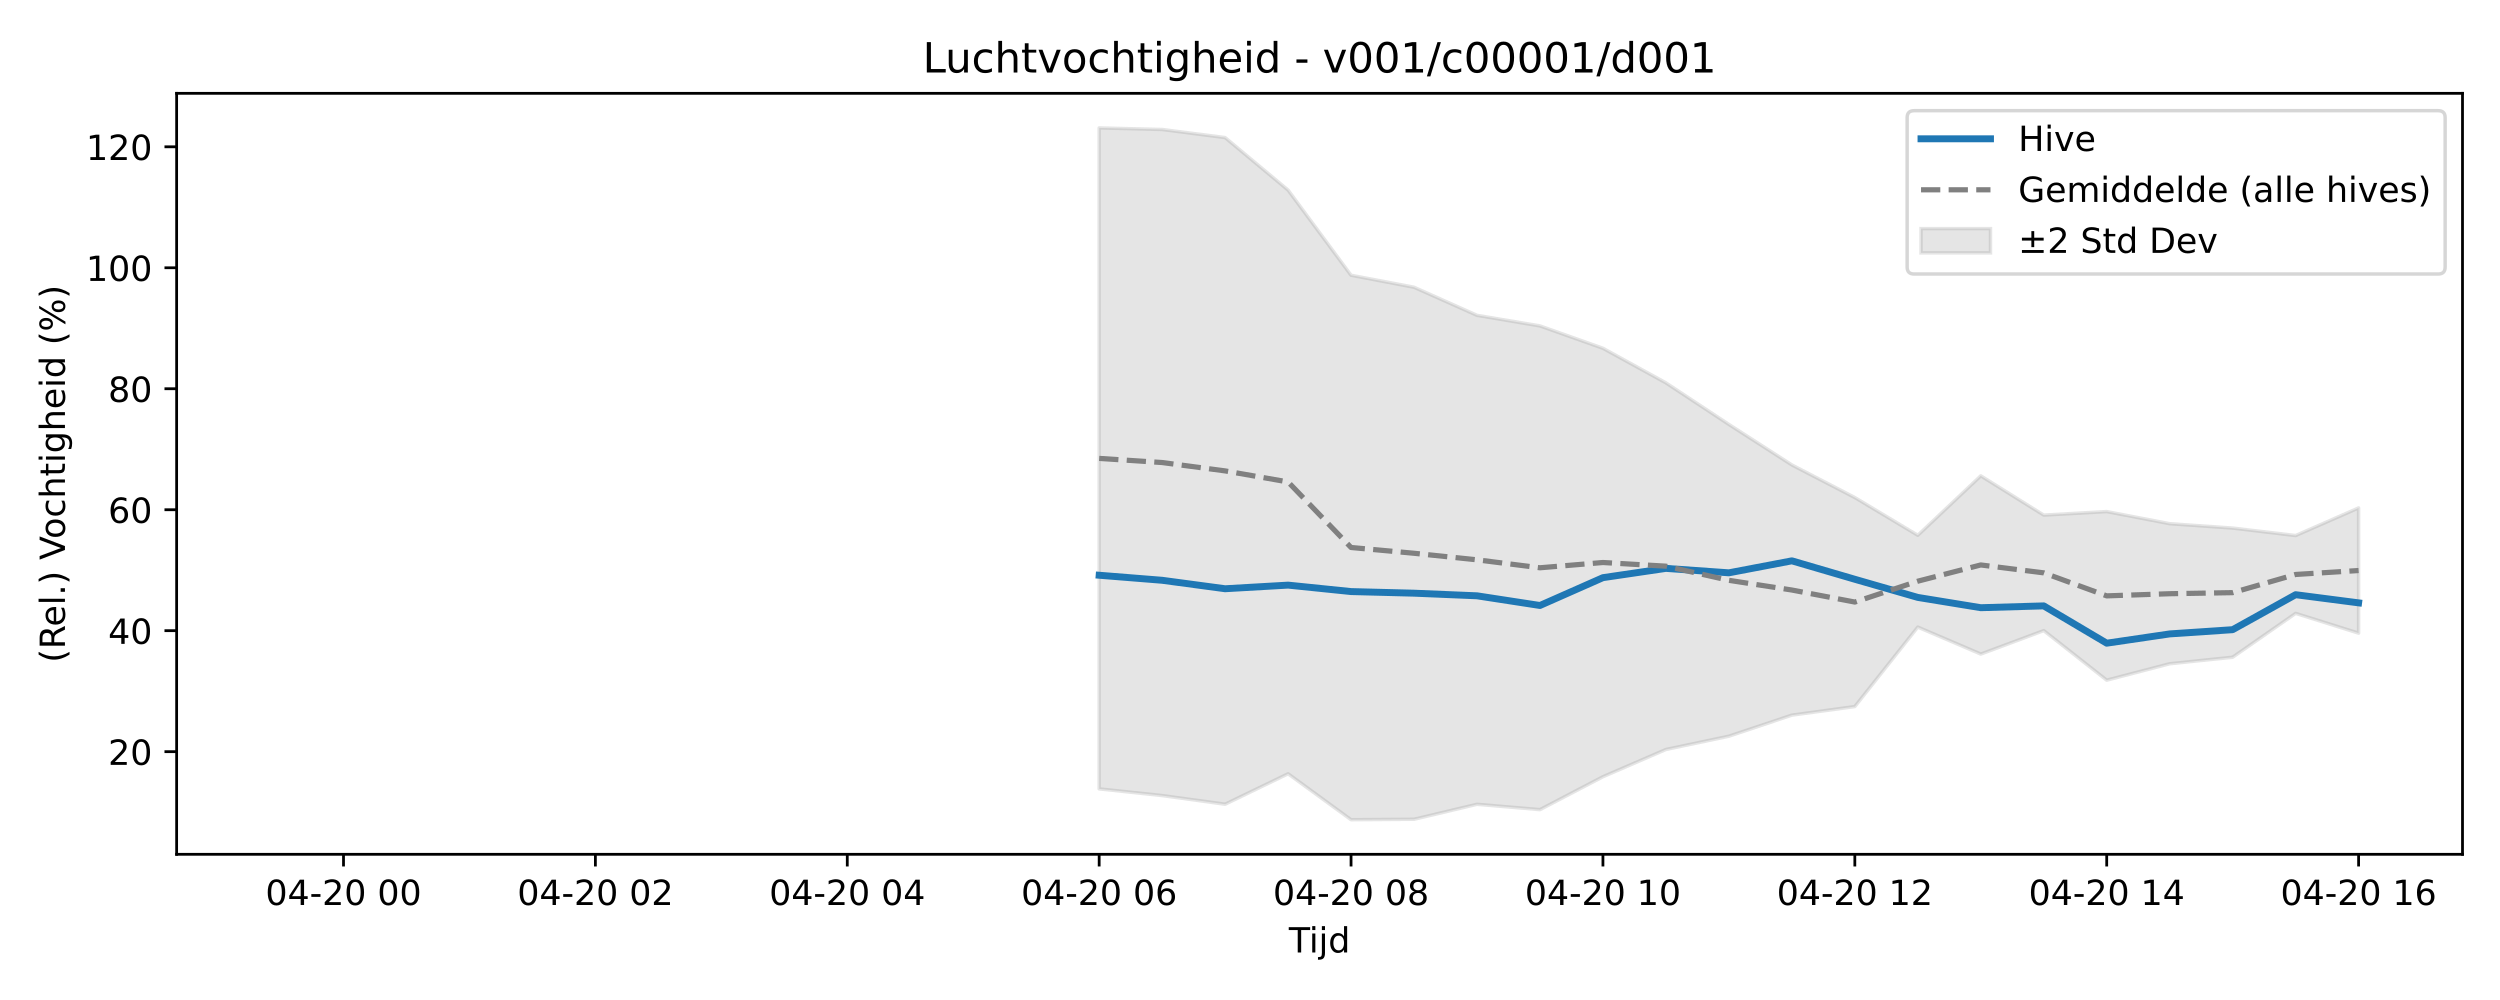
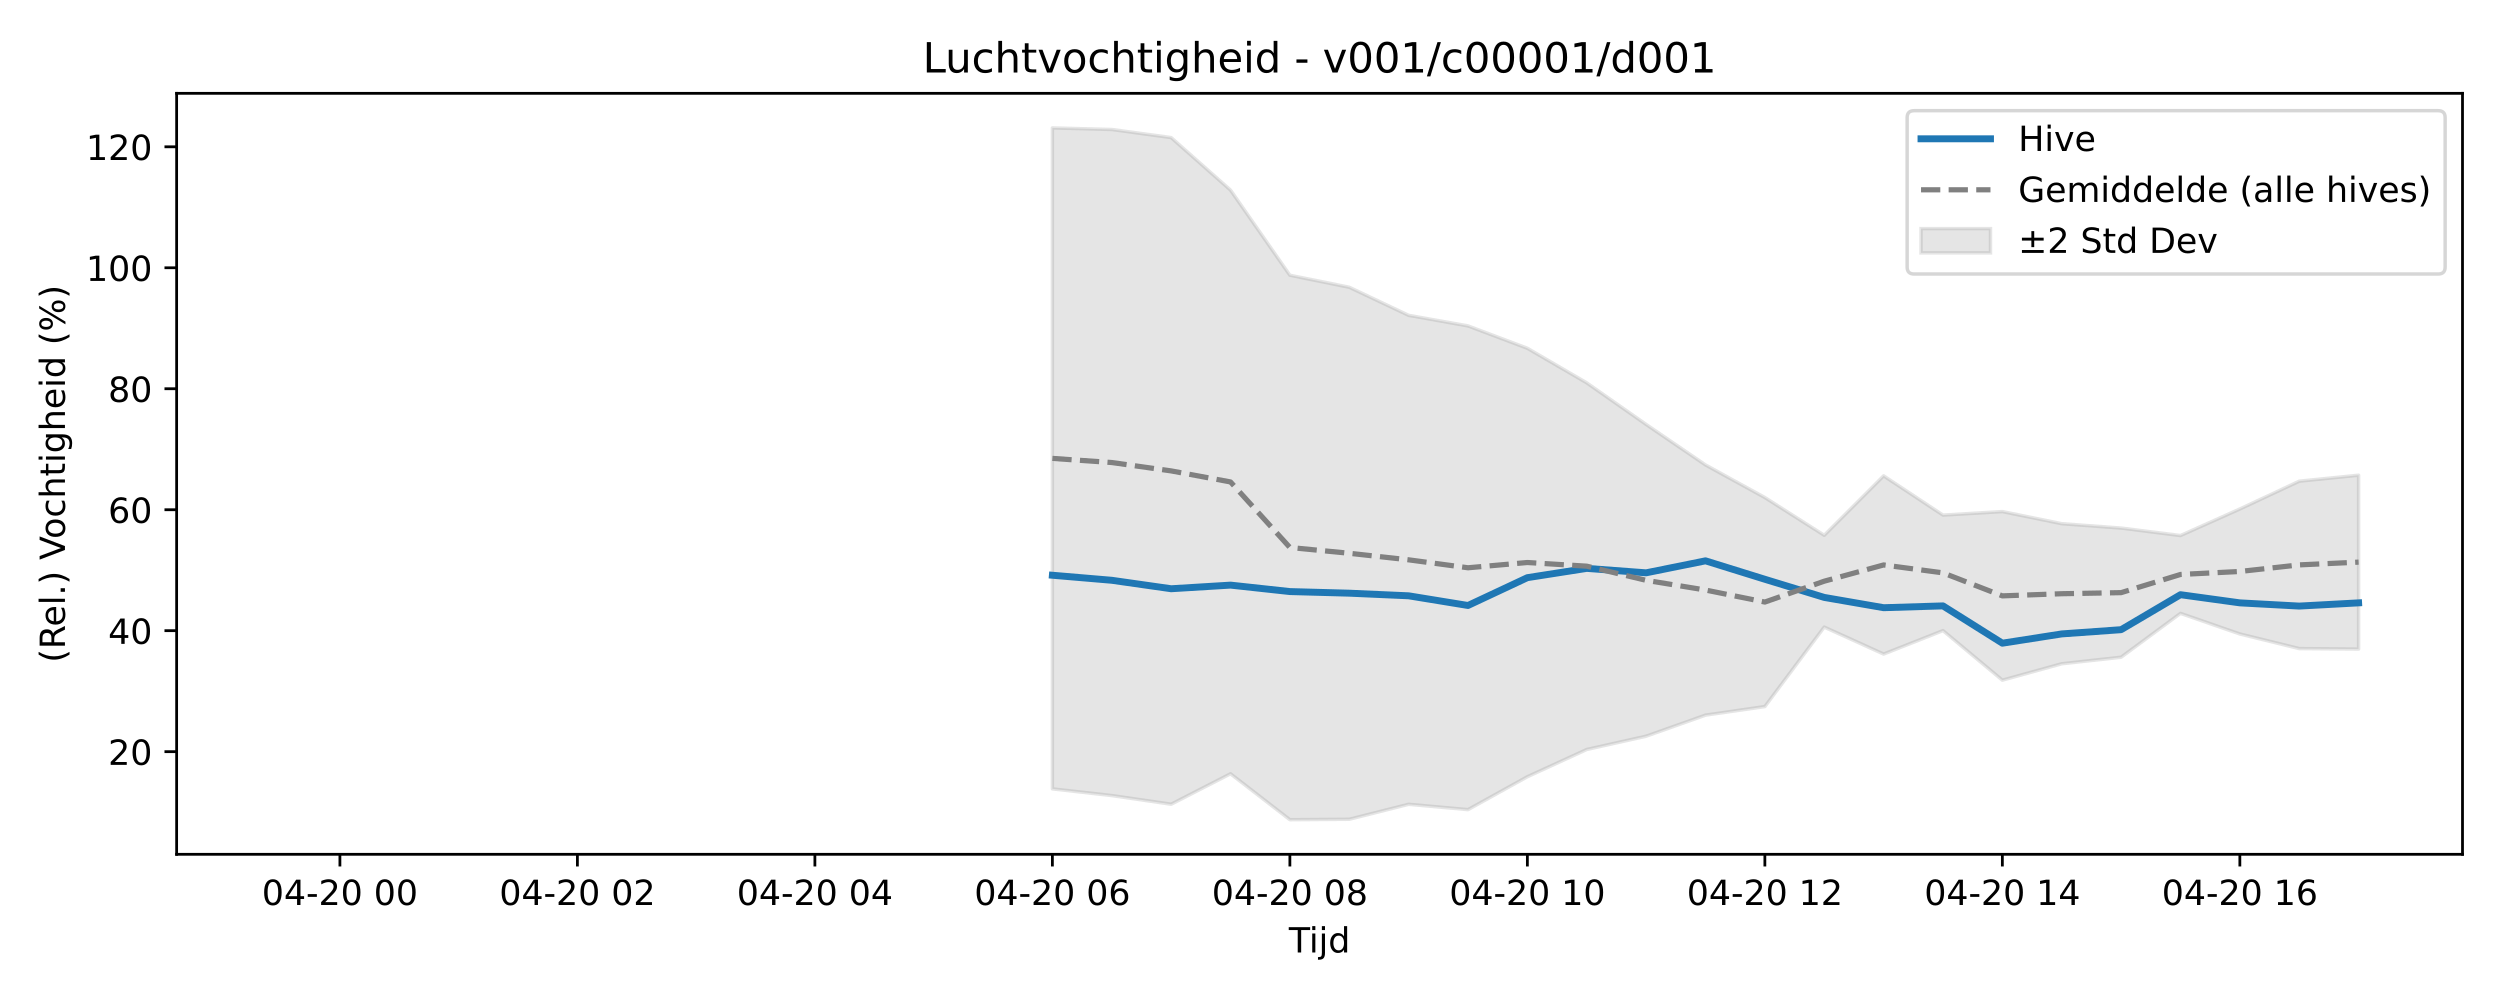
<svg xmlns="http://www.w3.org/2000/svg" xmlns:xlink="http://www.w3.org/1999/xlink" width="720pt" height="288pt" viewBox="0 0 720 288" version="1.1">
  <defs>
    <style type="text/css">*{stroke-linejoin: round; stroke-linecap: butt}</style>
  </defs>
  <g id="figure_1">
    <g id="patch_1">
      <path d="M 0 288  L 720 288  L 720 0  L 0 0  z " style="fill: #ffffff" />
    </g>
    <g id="axes_1">
      <g id="patch_2">
        <path d="M 50.87 246.04  L 709.2 246.04  L 709.2 26.88  L 50.87 26.88  z " style="fill: #ffffff" />
      </g>
      <g id="FillBetweenPolyCollection_1">
        <defs>
-           <path id="m0a4a741c89" d="M 316.56 -251.158  L 316.56 -60.804  L 334.695 -58.875  L 352.831 -56.383  L 370.967 -65.152  L 389.103 -51.922  L 407.239 -52.049  L 425.375 -56.362  L 443.51 -54.824  L 461.646 -64.302  L 479.782 -72.149  L 497.918 -75.973  L 516.054 -82.043  L 534.189 -84.508  L 552.325 -107.397  L 570.461 -99.628  L 588.597 -106.382  L 606.733 -92.111  L 624.868 -96.839  L 643.004 -98.721  L 661.14 -111.346  L 679.276 -105.653  L 679.276 -141.719  L 679.276 -141.719  L 661.14 -133.762  L 643.004 -135.915  L 624.868 -137.177  L 606.733 -140.667  L 588.597 -139.655  L 570.461 -150.957  L 552.325 -133.839  L 534.189 -144.709  L 516.054 -154.102  L 497.918 -165.767  L 479.782 -177.739  L 461.646 -187.696  L 443.51 -194.135  L 425.375 -197.185  L 407.239 -205.272  L 389.103 -208.728  L 370.967 -233.252  L 352.831 -248.379  L 334.695 -250.707  L 316.56 -251.158  z " style="stroke: #808080; stroke-opacity: 0.2" />
+           <path id="m1862f5a482" d="M 303.087 -251.158  L 303.087 -60.804  L 320.187 -58.875  L 337.286 -56.383  L 354.386 -65.152  L 371.485 -51.922  L 388.585 -52.049  L 405.684 -56.362  L 422.784 -54.824  L 439.883 -64.302  L 456.983 -72.149  L 474.082 -75.973  L 491.182 -82.043  L 508.281 -84.508  L 525.381 -107.397  L 542.48 -99.628  L 559.58 -106.382  L 576.679 -92.111  L 593.779 -96.839  L 610.878 -98.721  L 627.977 -111.346  L 645.077 -105.414  L 662.176 -101.205  L 679.276 -101.068  L 679.276 -151.143  L 679.276 -151.143  L 662.176 -149.418  L 645.077 -141.416  L 627.977 -133.762  L 610.878 -135.915  L 593.779 -137.177  L 576.679 -140.667  L 559.58 -139.655  L 542.48 -150.957  L 525.381 -133.839  L 508.281 -144.709  L 491.182 -154.102  L 474.082 -165.767  L 456.983 -177.739  L 439.883 -187.696  L 422.784 -194.135  L 405.684 -197.185  L 388.585 -205.272  L 371.485 -208.728  L 354.386 -233.252  L 337.286 -248.379  L 320.187 -250.707  L 303.087 -251.158  z " style="stroke: #808080; stroke-opacity: 0.2" />
        </defs>
-         <g clip-path="url(#pf20ed90e26)">
-           <use xlink:href="#m0a4a741c89" x="0" y="288" style="fill: #808080; fill-opacity: 0.2; stroke: #808080; stroke-opacity: 0.2" />
+         <g clip-path="url(#p77d3157e7c)">
+           <use xlink:href="#m1862f5a482" x="0" y="288" style="fill: #808080; fill-opacity: 0.2; stroke: #808080; stroke-opacity: 0.2" />
        </g>
      </g>
      <g id="matplotlib.axis_1">
        <g id="xtick_1">
          <g id="line2d_1">
            <defs>
-               <path id="ma099c504dc" d="M 0 0  L 0 3.5  " style="stroke: #000000; stroke-width: 0.8" />
-             </defs>
-             <g>
-               <use xlink:href="#ma099c504dc" x="98.93" y="246.04" style="stroke: #000000; stroke-width: 0.8" />
+               <path id="m97937c0bba" d="M 0 0  L 0 3.5  " style="stroke: #000000; stroke-width: 0.8" />
+             </defs>
+             <g>
+               <use xlink:href="#m97937c0bba" x="97.894" y="246.04" style="stroke: #000000; stroke-width: 0.8" />
            </g>
          </g>
          <g id="text_1">
-             <g transform="translate(76.44943 260.6384) scale(0.1 -0.1)">
+             <g transform="translate(75.4131 260.6384) scale(0.1 -0.1)">
              <defs>
                <path id="DejaVuSans-30" d="M 2034 4250  Q 1547 4250 1301 3770  Q 1056 3291 1056 2328  Q 1056 1369 1301 889  Q 1547 409 2034 409  Q 2525 409 2770 889  Q 3016 1369 3016 2328  Q 3016 3291 2770 3770  Q 2525 4250 2034 4250  z M 2034 4750  Q 2819 4750 3233 4129  Q 3647 3509 3647 2328  Q 3647 1150 3233 529  Q 2819 -91 2034 -91  Q 1250 -91 836 529  Q 422 1150 422 2328  Q 422 3509 836 4129  Q 1250 4750 2034 4750  z " transform="scale(0.015625)" />
                <path id="DejaVuSans-34" d="M 2419 4116  L 825 1625  L 2419 1625  L 2419 4116  z M 2253 4666  L 3047 4666  L 3047 1625  L 3713 1625  L 3713 1100  L 3047 1100  L 3047 0  L 2419 0  L 2419 1100  L 313 1100  L 313 1709  L 2253 4666  z " transform="scale(0.015625)" />
                <path id="DejaVuSans-2d" d="M 313 2009  L 1997 2009  L 1997 1497  L 313 1497  L 313 2009  z " transform="scale(0.015625)" />
                <path id="DejaVuSans-32" d="M 1228 531  L 3431 531  L 3431 0  L 469 0  L 469 531  Q 828 903 1448 1529  Q 2069 2156 2228 2338  Q 2531 2678 2651 2914  Q 2772 3150 2772 3378  Q 2772 3750 2511 3984  Q 2250 4219 1831 4219  Q 1534 4219 1204 4116  Q 875 4013 500 3803  L 500 4441  Q 881 4594 1212 4672  Q 1544 4750 1819 4750  Q 2544 4750 2975 4387  Q 3406 4025 3406 3419  Q 3406 3131 3298 2873  Q 3191 2616 2906 2266  Q 2828 2175 2409 1742  Q 1991 1309 1228 531  z " transform="scale(0.015625)" />
                <path id="DejaVuSans-20" transform="scale(0.015625)" />
              </defs>
              <use xlink:href="#DejaVuSans-30" />
              <use xlink:href="#DejaVuSans-34" transform="translate(63.62305 0)" />
              <use xlink:href="#DejaVuSans-2d" transform="translate(127.2461 0)" />
              <use xlink:href="#DejaVuSans-32" transform="translate(163.3301 0)" />
              <use xlink:href="#DejaVuSans-30" transform="translate(226.9531 0)" />
              <use xlink:href="#DejaVuSans-20" transform="translate(290.5762 0)" />
              <use xlink:href="#DejaVuSans-30" transform="translate(322.3633 0)" />
              <use xlink:href="#DejaVuSans-30" transform="translate(385.9863 0)" />
            </g>
          </g>
        </g>
        <g id="xtick_2">
          <g id="line2d_2">
            <g>
-               <use xlink:href="#ma099c504dc" x="171.473" y="246.04" style="stroke: #000000; stroke-width: 0.8" />
+               <use xlink:href="#m97937c0bba" x="166.291" y="246.04" style="stroke: #000000; stroke-width: 0.8" />
            </g>
          </g>
          <g id="text_2">
-             <g transform="translate(148.9927 260.6384) scale(0.1 -0.1)">
+             <g transform="translate(143.811 260.6384) scale(0.1 -0.1)">
              <use xlink:href="#DejaVuSans-30" />
              <use xlink:href="#DejaVuSans-34" transform="translate(63.62305 0)" />
              <use xlink:href="#DejaVuSans-2d" transform="translate(127.2461 0)" />
              <use xlink:href="#DejaVuSans-32" transform="translate(163.3301 0)" />
              <use xlink:href="#DejaVuSans-30" transform="translate(226.9531 0)" />
              <use xlink:href="#DejaVuSans-20" transform="translate(290.5762 0)" />
              <use xlink:href="#DejaVuSans-30" transform="translate(322.3633 0)" />
              <use xlink:href="#DejaVuSans-32" transform="translate(385.9863 0)" />
            </g>
          </g>
        </g>
        <g id="xtick_3">
          <g id="line2d_3">
            <g>
-               <use xlink:href="#ma099c504dc" x="244.016" y="246.04" style="stroke: #000000; stroke-width: 0.8" />
+               <use xlink:href="#m97937c0bba" x="234.689" y="246.04" style="stroke: #000000; stroke-width: 0.8" />
            </g>
          </g>
          <g id="text_3">
-             <g transform="translate(221.5359 260.6384) scale(0.1 -0.1)">
+             <g transform="translate(212.2089 260.6384) scale(0.1 -0.1)">
              <use xlink:href="#DejaVuSans-30" />
              <use xlink:href="#DejaVuSans-34" transform="translate(63.62305 0)" />
              <use xlink:href="#DejaVuSans-2d" transform="translate(127.2461 0)" />
              <use xlink:href="#DejaVuSans-32" transform="translate(163.3301 0)" />
              <use xlink:href="#DejaVuSans-30" transform="translate(226.9531 0)" />
              <use xlink:href="#DejaVuSans-20" transform="translate(290.5762 0)" />
              <use xlink:href="#DejaVuSans-30" transform="translate(322.3633 0)" />
              <use xlink:href="#DejaVuSans-34" transform="translate(385.9863 0)" />
            </g>
          </g>
        </g>
        <g id="xtick_4">
          <g id="line2d_4">
            <g>
-               <use xlink:href="#ma099c504dc" x="316.56" y="246.04" style="stroke: #000000; stroke-width: 0.8" />
+               <use xlink:href="#m97937c0bba" x="303.087" y="246.04" style="stroke: #000000; stroke-width: 0.8" />
            </g>
          </g>
          <g id="text_4">
-             <g transform="translate(294.0792 260.6384) scale(0.1 -0.1)">
+             <g transform="translate(280.6069 260.6384) scale(0.1 -0.1)">
              <defs>
                <path id="DejaVuSans-36" d="M 2113 2584  Q 1688 2584 1439 2293  Q 1191 2003 1191 1497  Q 1191 994 1439 701  Q 1688 409 2113 409  Q 2538 409 2786 701  Q 3034 994 3034 1497  Q 3034 2003 2786 2293  Q 2538 2584 2113 2584  z M 3366 4563  L 3366 3988  Q 3128 4100 2886 4159  Q 2644 4219 2406 4219  Q 1781 4219 1451 3797  Q 1122 3375 1075 2522  Q 1259 2794 1537 2939  Q 1816 3084 2150 3084  Q 2853 3084 3261 2657  Q 3669 2231 3669 1497  Q 3669 778 3244 343  Q 2819 -91 2113 -91  Q 1303 -91 875 529  Q 447 1150 447 2328  Q 447 3434 972 4092  Q 1497 4750 2381 4750  Q 2619 4750 2861 4703  Q 3103 4656 3366 4563  z " transform="scale(0.015625)" />
              </defs>
              <use xlink:href="#DejaVuSans-30" />
              <use xlink:href="#DejaVuSans-34" transform="translate(63.62305 0)" />
              <use xlink:href="#DejaVuSans-2d" transform="translate(127.2461 0)" />
              <use xlink:href="#DejaVuSans-32" transform="translate(163.3301 0)" />
              <use xlink:href="#DejaVuSans-30" transform="translate(226.9531 0)" />
              <use xlink:href="#DejaVuSans-20" transform="translate(290.5762 0)" />
              <use xlink:href="#DejaVuSans-30" transform="translate(322.3633 0)" />
              <use xlink:href="#DejaVuSans-36" transform="translate(385.9863 0)" />
            </g>
          </g>
        </g>
        <g id="xtick_5">
          <g id="line2d_5">
            <g>
-               <use xlink:href="#ma099c504dc" x="389.103" y="246.04" style="stroke: #000000; stroke-width: 0.8" />
+               <use xlink:href="#m97937c0bba" x="371.485" y="246.04" style="stroke: #000000; stroke-width: 0.8" />
            </g>
          </g>
          <g id="text_5">
-             <g transform="translate(366.6224 260.6384) scale(0.1 -0.1)">
+             <g transform="translate(349.0048 260.6384) scale(0.1 -0.1)">
              <defs>
                <path id="DejaVuSans-38" d="M 2034 2216  Q 1584 2216 1326 1975  Q 1069 1734 1069 1313  Q 1069 891 1326 650  Q 1584 409 2034 409  Q 2484 409 2743 651  Q 3003 894 3003 1313  Q 3003 1734 2745 1975  Q 2488 2216 2034 2216  z M 1403 2484  Q 997 2584 770 2862  Q 544 3141 544 3541  Q 544 4100 942 4425  Q 1341 4750 2034 4750  Q 2731 4750 3128 4425  Q 3525 4100 3525 3541  Q 3525 3141 3298 2862  Q 3072 2584 2669 2484  Q 3125 2378 3379 2068  Q 3634 1759 3634 1313  Q 3634 634 3220 271  Q 2806 -91 2034 -91  Q 1263 -91 848 271  Q 434 634 434 1313  Q 434 1759 690 2068  Q 947 2378 1403 2484  z M 1172 3481  Q 1172 3119 1398 2916  Q 1625 2713 2034 2713  Q 2441 2713 2670 2916  Q 2900 3119 2900 3481  Q 2900 3844 2670 4047  Q 2441 4250 2034 4250  Q 1625 4250 1398 4047  Q 1172 3844 1172 3481  z " transform="scale(0.015625)" />
              </defs>
              <use xlink:href="#DejaVuSans-30" />
              <use xlink:href="#DejaVuSans-34" transform="translate(63.62305 0)" />
              <use xlink:href="#DejaVuSans-2d" transform="translate(127.2461 0)" />
              <use xlink:href="#DejaVuSans-32" transform="translate(163.3301 0)" />
              <use xlink:href="#DejaVuSans-30" transform="translate(226.9531 0)" />
              <use xlink:href="#DejaVuSans-20" transform="translate(290.5762 0)" />
              <use xlink:href="#DejaVuSans-30" transform="translate(322.3633 0)" />
              <use xlink:href="#DejaVuSans-38" transform="translate(385.9863 0)" />
            </g>
          </g>
        </g>
        <g id="xtick_6">
          <g id="line2d_6">
            <g>
-               <use xlink:href="#ma099c504dc" x="461.646" y="246.04" style="stroke: #000000; stroke-width: 0.8" />
+               <use xlink:href="#m97937c0bba" x="439.883" y="246.04" style="stroke: #000000; stroke-width: 0.8" />
            </g>
          </g>
          <g id="text_6">
-             <g transform="translate(439.1657 260.6384) scale(0.1 -0.1)">
+             <g transform="translate(417.4027 260.6384) scale(0.1 -0.1)">
              <defs>
                <path id="DejaVuSans-31" d="M 794 531  L 1825 531  L 1825 4091  L 703 3866  L 703 4441  L 1819 4666  L 2450 4666  L 2450 531  L 3481 531  L 3481 0  L 794 0  L 794 531  z " transform="scale(0.015625)" />
              </defs>
              <use xlink:href="#DejaVuSans-30" />
              <use xlink:href="#DejaVuSans-34" transform="translate(63.62305 0)" />
              <use xlink:href="#DejaVuSans-2d" transform="translate(127.2461 0)" />
              <use xlink:href="#DejaVuSans-32" transform="translate(163.3301 0)" />
              <use xlink:href="#DejaVuSans-30" transform="translate(226.9531 0)" />
              <use xlink:href="#DejaVuSans-20" transform="translate(290.5762 0)" />
              <use xlink:href="#DejaVuSans-31" transform="translate(322.3633 0)" />
              <use xlink:href="#DejaVuSans-30" transform="translate(385.9863 0)" />
            </g>
          </g>
        </g>
        <g id="xtick_7">
          <g id="line2d_7">
            <g>
-               <use xlink:href="#ma099c504dc" x="534.189" y="246.04" style="stroke: #000000; stroke-width: 0.8" />
+               <use xlink:href="#m97937c0bba" x="508.281" y="246.04" style="stroke: #000000; stroke-width: 0.8" />
            </g>
          </g>
          <g id="text_7">
-             <g transform="translate(511.7089 260.6384) scale(0.1 -0.1)">
+             <g transform="translate(485.8006 260.6384) scale(0.1 -0.1)">
              <use xlink:href="#DejaVuSans-30" />
              <use xlink:href="#DejaVuSans-34" transform="translate(63.62305 0)" />
              <use xlink:href="#DejaVuSans-2d" transform="translate(127.2461 0)" />
              <use xlink:href="#DejaVuSans-32" transform="translate(163.3301 0)" />
              <use xlink:href="#DejaVuSans-30" transform="translate(226.9531 0)" />
              <use xlink:href="#DejaVuSans-20" transform="translate(290.5762 0)" />
              <use xlink:href="#DejaVuSans-31" transform="translate(322.3633 0)" />
              <use xlink:href="#DejaVuSans-32" transform="translate(385.9863 0)" />
            </g>
          </g>
        </g>
        <g id="xtick_8">
          <g id="line2d_8">
            <g>
-               <use xlink:href="#ma099c504dc" x="606.733" y="246.04" style="stroke: #000000; stroke-width: 0.8" />
+               <use xlink:href="#m97937c0bba" x="576.679" y="246.04" style="stroke: #000000; stroke-width: 0.8" />
            </g>
          </g>
          <g id="text_8">
-             <g transform="translate(584.2522 260.6384) scale(0.1 -0.1)">
+             <g transform="translate(554.1986 260.6384) scale(0.1 -0.1)">
              <use xlink:href="#DejaVuSans-30" />
              <use xlink:href="#DejaVuSans-34" transform="translate(63.62305 0)" />
              <use xlink:href="#DejaVuSans-2d" transform="translate(127.2461 0)" />
              <use xlink:href="#DejaVuSans-32" transform="translate(163.3301 0)" />
              <use xlink:href="#DejaVuSans-30" transform="translate(226.9531 0)" />
              <use xlink:href="#DejaVuSans-20" transform="translate(290.5762 0)" />
              <use xlink:href="#DejaVuSans-31" transform="translate(322.3633 0)" />
              <use xlink:href="#DejaVuSans-34" transform="translate(385.9863 0)" />
            </g>
          </g>
        </g>
        <g id="xtick_9">
          <g id="line2d_9">
            <g>
-               <use xlink:href="#ma099c504dc" x="679.276" y="246.04" style="stroke: #000000; stroke-width: 0.8" />
+               <use xlink:href="#m97937c0bba" x="645.077" y="246.04" style="stroke: #000000; stroke-width: 0.8" />
            </g>
          </g>
          <g id="text_9">
-             <g transform="translate(656.7954 260.6384) scale(0.1 -0.1)">
+             <g transform="translate(622.5965 260.6384) scale(0.1 -0.1)">
              <use xlink:href="#DejaVuSans-30" />
              <use xlink:href="#DejaVuSans-34" transform="translate(63.62305 0)" />
              <use xlink:href="#DejaVuSans-2d" transform="translate(127.2461 0)" />
              <use xlink:href="#DejaVuSans-32" transform="translate(163.3301 0)" />
              <use xlink:href="#DejaVuSans-30" transform="translate(226.9531 0)" />
              <use xlink:href="#DejaVuSans-20" transform="translate(290.5762 0)" />
              <use xlink:href="#DejaVuSans-31" transform="translate(322.3633 0)" />
              <use xlink:href="#DejaVuSans-36" transform="translate(385.9863 0)" />
            </g>
          </g>
        </g>
        <g id="text_10">
          <g transform="translate(371.185 274.3166) scale(0.1 -0.1)">
            <defs>
              <path id="DejaVuSans-54" d="M -19 4666  L 3928 4666  L 3928 4134  L 2272 4134  L 2272 0  L 1638 0  L 1638 4134  L -19 4134  L -19 4666  z " transform="scale(0.015625)" />
              <path id="DejaVuSans-69" d="M 603 3500  L 1178 3500  L 1178 0  L 603 0  L 603 3500  z M 603 4863  L 1178 4863  L 1178 4134  L 603 4134  L 603 4863  z " transform="scale(0.015625)" />
              <path id="DejaVuSans-6a" d="M 603 3500  L 1178 3500  L 1178 -63  Q 1178 -731 923 -1031  Q 669 -1331 103 -1331  L -116 -1331  L -116 -844  L 38 -844  Q 366 -844 484 -692  Q 603 -541 603 -63  L 603 3500  z M 603 4863  L 1178 4863  L 1178 4134  L 603 4134  L 603 4863  z " transform="scale(0.015625)" />
              <path id="DejaVuSans-64" d="M 2906 2969  L 2906 4863  L 3481 4863  L 3481 0  L 2906 0  L 2906 525  Q 2725 213 2448 61  Q 2172 -91 1784 -91  Q 1150 -91 751 415  Q 353 922 353 1747  Q 353 2572 751 3078  Q 1150 3584 1784 3584  Q 2172 3584 2448 3432  Q 2725 3281 2906 2969  z M 947 1747  Q 947 1113 1208 752  Q 1469 391 1925 391  Q 2381 391 2643 752  Q 2906 1113 2906 1747  Q 2906 2381 2643 2742  Q 2381 3103 1925 3103  Q 1469 3103 1208 2742  Q 947 2381 947 1747  z " transform="scale(0.015625)" />
            </defs>
            <use xlink:href="#DejaVuSans-54" />
            <use xlink:href="#DejaVuSans-69" transform="translate(57.95898 0)" />
            <use xlink:href="#DejaVuSans-6a" transform="translate(85.74219 0)" />
            <use xlink:href="#DejaVuSans-64" transform="translate(113.5254 0)" />
          </g>
        </g>
      </g>
      <g id="matplotlib.axis_2">
        <g id="ytick_1">
          <g id="line2d_10">
            <defs>
-               <path id="mbee25574dc" d="M 0 0  L -3.5 0  " style="stroke: #000000; stroke-width: 0.8" />
-             </defs>
-             <g>
-               <use xlink:href="#mbee25574dc" x="50.87" y="216.478" style="stroke: #000000; stroke-width: 0.8" />
+               <path id="m5f372a782b" d="M 0 0  L -3.5 0  " style="stroke: #000000; stroke-width: 0.8" />
+             </defs>
+             <g>
+               <use xlink:href="#m5f372a782b" x="50.87" y="216.478" style="stroke: #000000; stroke-width: 0.8" />
            </g>
          </g>
          <g id="text_11">
            <g transform="translate(31.145 220.2772) scale(0.1 -0.1)">
              <use xlink:href="#DejaVuSans-32" />
              <use xlink:href="#DejaVuSans-30" transform="translate(63.62305 0)" />
            </g>
          </g>
        </g>
        <g id="ytick_2">
          <g id="line2d_11">
            <g>
-               <use xlink:href="#mbee25574dc" x="50.87" y="181.637" style="stroke: #000000; stroke-width: 0.8" />
+               <use xlink:href="#m5f372a782b" x="50.87" y="181.637" style="stroke: #000000; stroke-width: 0.8" />
            </g>
          </g>
          <g id="text_12">
            <g transform="translate(31.145 185.4367) scale(0.1 -0.1)">
              <use xlink:href="#DejaVuSans-34" />
              <use xlink:href="#DejaVuSans-30" transform="translate(63.62305 0)" />
            </g>
          </g>
        </g>
        <g id="ytick_3">
          <g id="line2d_12">
            <g>
-               <use xlink:href="#mbee25574dc" x="50.87" y="146.797" style="stroke: #000000; stroke-width: 0.8" />
+               <use xlink:href="#m5f372a782b" x="50.87" y="146.797" style="stroke: #000000; stroke-width: 0.8" />
            </g>
          </g>
          <g id="text_13">
            <g transform="translate(31.145 150.5962) scale(0.1 -0.1)">
              <use xlink:href="#DejaVuSans-36" />
              <use xlink:href="#DejaVuSans-30" transform="translate(63.62305 0)" />
            </g>
          </g>
        </g>
        <g id="ytick_4">
          <g id="line2d_13">
            <g>
-               <use xlink:href="#mbee25574dc" x="50.87" y="111.956" style="stroke: #000000; stroke-width: 0.8" />
+               <use xlink:href="#m5f372a782b" x="50.87" y="111.956" style="stroke: #000000; stroke-width: 0.8" />
            </g>
          </g>
          <g id="text_14">
            <g transform="translate(31.145 115.7557) scale(0.1 -0.1)">
              <use xlink:href="#DejaVuSans-38" />
              <use xlink:href="#DejaVuSans-30" transform="translate(63.62305 0)" />
            </g>
          </g>
        </g>
        <g id="ytick_5">
          <g id="line2d_14">
            <g>
-               <use xlink:href="#mbee25574dc" x="50.87" y="77.116" style="stroke: #000000; stroke-width: 0.8" />
+               <use xlink:href="#m5f372a782b" x="50.87" y="77.116" style="stroke: #000000; stroke-width: 0.8" />
            </g>
          </g>
          <g id="text_15">
            <g transform="translate(24.7825 80.91514) scale(0.1 -0.1)">
              <use xlink:href="#DejaVuSans-31" />
              <use xlink:href="#DejaVuSans-30" transform="translate(63.62305 0)" />
              <use xlink:href="#DejaVuSans-30" transform="translate(127.2461 0)" />
            </g>
          </g>
        </g>
        <g id="ytick_6">
          <g id="line2d_15">
            <g>
-               <use xlink:href="#mbee25574dc" x="50.87" y="42.275" style="stroke: #000000; stroke-width: 0.8" />
+               <use xlink:href="#m5f372a782b" x="50.87" y="42.275" style="stroke: #000000; stroke-width: 0.8" />
            </g>
          </g>
          <g id="text_16">
            <g transform="translate(24.7825 46.07462) scale(0.1 -0.1)">
              <use xlink:href="#DejaVuSans-31" />
              <use xlink:href="#DejaVuSans-32" transform="translate(63.62305 0)" />
              <use xlink:href="#DejaVuSans-30" transform="translate(127.2461 0)" />
            </g>
          </g>
        </g>
        <g id="text_17">
          <g transform="translate(18.70281 190.8381) rotate(-90) scale(0.1 -0.1)">
            <defs>
              <path id="DejaVuSans-28" d="M 1984 4856  Q 1566 4138 1362 3434  Q 1159 2731 1159 2009  Q 1159 1288 1364 580  Q 1569 -128 1984 -844  L 1484 -844  Q 1016 -109 783 600  Q 550 1309 550 2009  Q 550 2706 781 3412  Q 1013 4119 1484 4856  L 1984 4856  z " transform="scale(0.015625)" />
              <path id="DejaVuSans-52" d="M 2841 2188  Q 3044 2119 3236 1894  Q 3428 1669 3622 1275  L 4263 0  L 3584 0  L 2988 1197  Q 2756 1666 2539 1819  Q 2322 1972 1947 1972  L 1259 1972  L 1259 0  L 628 0  L 628 4666  L 2053 4666  Q 2853 4666 3247 4331  Q 3641 3997 3641 3322  Q 3641 2881 3436 2590  Q 3231 2300 2841 2188  z M 1259 4147  L 1259 2491  L 2053 2491  Q 2509 2491 2742 2702  Q 2975 2913 2975 3322  Q 2975 3731 2742 3939  Q 2509 4147 2053 4147  L 1259 4147  z " transform="scale(0.015625)" />
              <path id="DejaVuSans-65" d="M 3597 1894  L 3597 1613  L 953 1613  Q 991 1019 1311 708  Q 1631 397 2203 397  Q 2534 397 2845 478  Q 3156 559 3463 722  L 3463 178  Q 3153 47 2828 -22  Q 2503 -91 2169 -91  Q 1331 -91 842 396  Q 353 884 353 1716  Q 353 2575 817 3079  Q 1281 3584 2069 3584  Q 2775 3584 3186 3129  Q 3597 2675 3597 1894  z M 3022 2063  Q 3016 2534 2758 2815  Q 2500 3097 2075 3097  Q 1594 3097 1305 2825  Q 1016 2553 972 2059  L 3022 2063  z " transform="scale(0.015625)" />
              <path id="DejaVuSans-6c" d="M 603 4863  L 1178 4863  L 1178 0  L 603 0  L 603 4863  z " transform="scale(0.015625)" />
              <path id="DejaVuSans-2e" d="M 684 794  L 1344 794  L 1344 0  L 684 0  L 684 794  z " transform="scale(0.015625)" />
              <path id="DejaVuSans-29" d="M 513 4856  L 1013 4856  Q 1481 4119 1714 3412  Q 1947 2706 1947 2009  Q 1947 1309 1714 600  Q 1481 -109 1013 -844  L 513 -844  Q 928 -128 1133 580  Q 1338 1288 1338 2009  Q 1338 2731 1133 3434  Q 928 4138 513 4856  z " transform="scale(0.015625)" />
              <path id="DejaVuSans-56" d="M 1831 0  L 50 4666  L 709 4666  L 2188 738  L 3669 4666  L 4325 4666  L 2547 0  L 1831 0  z " transform="scale(0.015625)" />
              <path id="DejaVuSans-6f" d="M 1959 3097  Q 1497 3097 1228 2736  Q 959 2375 959 1747  Q 959 1119 1226 758  Q 1494 397 1959 397  Q 2419 397 2687 759  Q 2956 1122 2956 1747  Q 2956 2369 2687 2733  Q 2419 3097 1959 3097  z M 1959 3584  Q 2709 3584 3137 3096  Q 3566 2609 3566 1747  Q 3566 888 3137 398  Q 2709 -91 1959 -91  Q 1206 -91 779 398  Q 353 888 353 1747  Q 353 2609 779 3096  Q 1206 3584 1959 3584  z " transform="scale(0.015625)" />
              <path id="DejaVuSans-63" d="M 3122 3366  L 3122 2828  Q 2878 2963 2633 3030  Q 2388 3097 2138 3097  Q 1578 3097 1268 2742  Q 959 2388 959 1747  Q 959 1106 1268 751  Q 1578 397 2138 397  Q 2388 397 2633 464  Q 2878 531 3122 666  L 3122 134  Q 2881 22 2623 -34  Q 2366 -91 2075 -91  Q 1284 -91 818 406  Q 353 903 353 1747  Q 353 2603 823 3093  Q 1294 3584 2113 3584  Q 2378 3584 2631 3529  Q 2884 3475 3122 3366  z " transform="scale(0.015625)" />
              <path id="DejaVuSans-68" d="M 3513 2113  L 3513 0  L 2938 0  L 2938 2094  Q 2938 2591 2744 2837  Q 2550 3084 2163 3084  Q 1697 3084 1428 2787  Q 1159 2491 1159 1978  L 1159 0  L 581 0  L 581 4863  L 1159 4863  L 1159 2956  Q 1366 3272 1645 3428  Q 1925 3584 2291 3584  Q 2894 3584 3203 3211  Q 3513 2838 3513 2113  z " transform="scale(0.015625)" />
              <path id="DejaVuSans-74" d="M 1172 4494  L 1172 3500  L 2356 3500  L 2356 3053  L 1172 3053  L 1172 1153  Q 1172 725 1289 603  Q 1406 481 1766 481  L 2356 481  L 2356 0  L 1766 0  Q 1100 0 847 248  Q 594 497 594 1153  L 594 3053  L 172 3053  L 172 3500  L 594 3500  L 594 4494  L 1172 4494  z " transform="scale(0.015625)" />
              <path id="DejaVuSans-67" d="M 2906 1791  Q 2906 2416 2648 2759  Q 2391 3103 1925 3103  Q 1463 3103 1205 2759  Q 947 2416 947 1791  Q 947 1169 1205 825  Q 1463 481 1925 481  Q 2391 481 2648 825  Q 2906 1169 2906 1791  z M 3481 434  Q 3481 -459 3084 -895  Q 2688 -1331 1869 -1331  Q 1566 -1331 1297 -1286  Q 1028 -1241 775 -1147  L 775 -588  Q 1028 -725 1275 -790  Q 1522 -856 1778 -856  Q 2344 -856 2625 -561  Q 2906 -266 2906 331  L 2906 616  Q 2728 306 2450 153  Q 2172 0 1784 0  Q 1141 0 747 490  Q 353 981 353 1791  Q 353 2603 747 3093  Q 1141 3584 1784 3584  Q 2172 3584 2450 3431  Q 2728 3278 2906 2969  L 2906 3500  L 3481 3500  L 3481 434  z " transform="scale(0.015625)" />
              <path id="DejaVuSans-25" d="M 4653 2053  Q 4381 2053 4226 1822  Q 4072 1591 4072 1178  Q 4072 772 4226 539  Q 4381 306 4653 306  Q 4919 306 5073 539  Q 5228 772 5228 1178  Q 5228 1588 5073 1820  Q 4919 2053 4653 2053  z M 4653 2450  Q 5147 2450 5437 2106  Q 5728 1763 5728 1178  Q 5728 594 5436 251  Q 5144 -91 4653 -91  Q 4153 -91 3862 251  Q 3572 594 3572 1178  Q 3572 1766 3864 2108  Q 4156 2450 4653 2450  z M 1428 4353  Q 1159 4353 1004 4120  Q 850 3888 850 3481  Q 850 3069 1003 2837  Q 1156 2606 1428 2606  Q 1700 2606 1854 2837  Q 2009 3069 2009 3481  Q 2009 3884 1853 4118  Q 1697 4353 1428 4353  z M 4250 4750  L 4750 4750  L 1831 -91  L 1331 -91  L 4250 4750  z M 1428 4750  Q 1922 4750 2215 4408  Q 2509 4066 2509 3481  Q 2509 2891 2217 2550  Q 1925 2209 1428 2209  Q 931 2209 642 2551  Q 353 2894 353 3481  Q 353 4063 643 4406  Q 934 4750 1428 4750  z " transform="scale(0.015625)" />
            </defs>
            <use xlink:href="#DejaVuSans-28" />
            <use xlink:href="#DejaVuSans-52" transform="translate(39.01367 0)" />
            <use xlink:href="#DejaVuSans-65" transform="translate(103.9961 0)" />
            <use xlink:href="#DejaVuSans-6c" transform="translate(165.5195 0)" />
            <use xlink:href="#DejaVuSans-2e" transform="translate(193.3027 0)" />
            <use xlink:href="#DejaVuSans-29" transform="translate(225.0898 0)" />
            <use xlink:href="#DejaVuSans-20" transform="translate(264.1035 0)" />
            <use xlink:href="#DejaVuSans-56" transform="translate(295.8906 0)" />
            <use xlink:href="#DejaVuSans-6f" transform="translate(356.5488 0)" />
            <use xlink:href="#DejaVuSans-63" transform="translate(417.7305 0)" />
            <use xlink:href="#DejaVuSans-68" transform="translate(472.7109 0)" />
            <use xlink:href="#DejaVuSans-74" transform="translate(536.0898 0)" />
            <use xlink:href="#DejaVuSans-69" transform="translate(575.2988 0)" />
            <use xlink:href="#DejaVuSans-67" transform="translate(603.082 0)" />
            <use xlink:href="#DejaVuSans-68" transform="translate(666.5586 0)" />
            <use xlink:href="#DejaVuSans-65" transform="translate(729.9375 0)" />
            <use xlink:href="#DejaVuSans-69" transform="translate(791.4609 0)" />
            <use xlink:href="#DejaVuSans-64" transform="translate(819.2441 0)" />
            <use xlink:href="#DejaVuSans-20" transform="translate(882.7207 0)" />
            <use xlink:href="#DejaVuSans-28" transform="translate(914.5078 0)" />
            <use xlink:href="#DejaVuSans-25" transform="translate(953.5215 0)" />
            <use xlink:href="#DejaVuSans-29" transform="translate(1048.541 0)" />
          </g>
        </g>
      </g>
      <g id="line2d_16">
-         <path d="M 316.56 165.669  L 334.695 167.121  L 352.831 169.559  L 370.967 168.514  L 389.103 170.372  L 407.239 170.837  L 425.375 171.592  L 443.51 174.379  L 461.646 166.366  L 479.782 163.695  L 497.918 164.972  L 516.054 161.517  L 534.189 166.83  L 552.325 172.056  L 570.461 175.018  L 588.597 174.495  L 606.733 185.238  L 624.868 182.567  L 643.004 181.347  L 661.14 171.272  L 679.276 173.624  " clip-path="url(#pf20ed90e26)" style="fill: none; stroke: #1f77b4; stroke-width: 2; stroke-linecap: square" />
+         <path d="M 303.087 165.669  L 320.187 167.121  L 337.286 169.559  L 354.386 168.514  L 371.485 170.372  L 388.585 170.837  L 405.684 171.592  L 422.784 174.379  L 439.883 166.366  L 456.983 163.695  L 474.082 164.972  L 491.182 161.517  L 508.281 166.83  L 525.381 172.056  L 542.48 175.018  L 559.58 174.495  L 576.679 185.238  L 593.779 182.567  L 610.878 181.347  L 627.977 171.272  L 645.077 173.624  L 662.176 174.553  L 679.276 173.624  " clip-path="url(#p77d3157e7c)" style="fill: none; stroke: #1f77b4; stroke-width: 2; stroke-linecap: square" />
      </g>
      <g id="line2d_17">
-         <path d="M 80.794 115.789  M 316.56 132.019  L 334.695 133.209  L 352.831 135.619  L 370.967 138.798  L 389.103 157.675  L 407.239 159.34  L 425.375 161.227  L 443.51 163.52  L 461.646 162.001  L 479.782 163.056  L 497.918 167.13  L 516.054 169.927  L 534.189 173.392  L 552.325 167.382  L 570.461 162.707  L 588.597 164.982  L 606.733 171.611  L 624.868 170.992  L 643.004 170.682  L 661.14 165.446  L 679.276 164.314  " clip-path="url(#pf20ed90e26)" style="fill: none; stroke-dasharray: 5.55,2.4; stroke-dashoffset: 0; stroke: #808080; stroke-width: 1.5" />
+         <path d="M 80.794 115.789  M 303.087 132.019  L 320.187 133.209  L 337.286 135.619  L 354.386 138.798  L 371.485 157.675  L 388.585 159.34  L 405.684 161.227  L 422.784 163.52  L 439.883 162.001  L 456.983 163.056  L 474.082 167.13  L 491.182 169.927  L 508.281 173.392  L 525.381 167.382  L 542.48 162.707  L 559.58 164.982  L 576.679 171.611  L 593.779 170.992  L 610.878 170.682  L 627.977 165.446  L 645.077 164.585  L 662.176 162.688  L 679.276 161.895  " clip-path="url(#p77d3157e7c)" style="fill: none; stroke-dasharray: 5.55,2.4; stroke-dashoffset: 0; stroke: #808080; stroke-width: 1.5" />
      </g>
      <g id="patch_3">
        <path d="M 50.87 246.04  L 50.87 26.88  " style="fill: none; stroke: #000000; stroke-width: 0.8; stroke-linejoin: miter; stroke-linecap: square" />
      </g>
      <g id="patch_4">
        <path d="M 709.2 246.04  L 709.2 26.88  " style="fill: none; stroke: #000000; stroke-width: 0.8; stroke-linejoin: miter; stroke-linecap: square" />
      </g>
      <g id="patch_5">
        <path d="M 50.87 246.04  L 709.2 246.04  " style="fill: none; stroke: #000000; stroke-width: 0.8; stroke-linejoin: miter; stroke-linecap: square" />
      </g>
      <g id="patch_6">
        <path d="M 50.87 26.88  L 709.2 26.88  " style="fill: none; stroke: #000000; stroke-width: 0.8; stroke-linejoin: miter; stroke-linecap: square" />
      </g>
      <g id="text_18">
        <g transform="translate(265.7453 20.88) scale(0.12 -0.12)">
          <defs>
            <path id="DejaVuSans-4c" d="M 628 4666  L 1259 4666  L 1259 531  L 3531 531  L 3531 0  L 628 0  L 628 4666  z " transform="scale(0.015625)" />
            <path id="DejaVuSans-75" d="M 544 1381  L 544 3500  L 1119 3500  L 1119 1403  Q 1119 906 1312 657  Q 1506 409 1894 409  Q 2359 409 2629 706  Q 2900 1003 2900 1516  L 2900 3500  L 3475 3500  L 3475 0  L 2900 0  L 2900 538  Q 2691 219 2414 64  Q 2138 -91 1772 -91  Q 1169 -91 856 284  Q 544 659 544 1381  z M 1991 3584  L 1991 3584  z " transform="scale(0.015625)" />
            <path id="DejaVuSans-76" d="M 191 3500  L 800 3500  L 1894 563  L 2988 3500  L 3597 3500  L 2284 0  L 1503 0  L 191 3500  z " transform="scale(0.015625)" />
            <path id="DejaVuSans-2f" d="M 1625 4666  L 2156 4666  L 531 -594  L 0 -594  L 1625 4666  z " transform="scale(0.015625)" />
          </defs>
          <use xlink:href="#DejaVuSans-4c" />
          <use xlink:href="#DejaVuSans-75" transform="translate(53.96289 0)" />
          <use xlink:href="#DejaVuSans-63" transform="translate(117.3418 0)" />
          <use xlink:href="#DejaVuSans-68" transform="translate(172.3223 0)" />
          <use xlink:href="#DejaVuSans-74" transform="translate(235.7012 0)" />
          <use xlink:href="#DejaVuSans-76" transform="translate(274.9102 0)" />
          <use xlink:href="#DejaVuSans-6f" transform="translate(334.0898 0)" />
          <use xlink:href="#DejaVuSans-63" transform="translate(395.2715 0)" />
          <use xlink:href="#DejaVuSans-68" transform="translate(450.252 0)" />
          <use xlink:href="#DejaVuSans-74" transform="translate(513.6309 0)" />
          <use xlink:href="#DejaVuSans-69" transform="translate(552.8398 0)" />
          <use xlink:href="#DejaVuSans-67" transform="translate(580.623 0)" />
          <use xlink:href="#DejaVuSans-68" transform="translate(644.0996 0)" />
          <use xlink:href="#DejaVuSans-65" transform="translate(707.4785 0)" />
          <use xlink:href="#DejaVuSans-69" transform="translate(769.002 0)" />
          <use xlink:href="#DejaVuSans-64" transform="translate(796.7852 0)" />
          <use xlink:href="#DejaVuSans-20" transform="translate(860.2617 0)" />
          <use xlink:href="#DejaVuSans-2d" transform="translate(892.0488 0)" />
          <use xlink:href="#DejaVuSans-20" transform="translate(928.1328 0)" />
          <use xlink:href="#DejaVuSans-76" transform="translate(959.9199 0)" />
          <use xlink:href="#DejaVuSans-30" transform="translate(1019.1 0)" />
          <use xlink:href="#DejaVuSans-30" transform="translate(1082.723 0)" />
          <use xlink:href="#DejaVuSans-31" transform="translate(1146.346 0)" />
          <use xlink:href="#DejaVuSans-2f" transform="translate(1209.969 0)" />
          <use xlink:href="#DejaVuSans-63" transform="translate(1243.66 0)" />
          <use xlink:href="#DejaVuSans-30" transform="translate(1298.641 0)" />
          <use xlink:href="#DejaVuSans-30" transform="translate(1362.264 0)" />
          <use xlink:href="#DejaVuSans-30" transform="translate(1425.887 0)" />
          <use xlink:href="#DejaVuSans-30" transform="translate(1489.51 0)" />
          <use xlink:href="#DejaVuSans-31" transform="translate(1553.133 0)" />
          <use xlink:href="#DejaVuSans-2f" transform="translate(1616.756 0)" />
          <use xlink:href="#DejaVuSans-64" transform="translate(1650.447 0)" />
          <use xlink:href="#DejaVuSans-30" transform="translate(1713.924 0)" />
          <use xlink:href="#DejaVuSans-30" transform="translate(1777.547 0)" />
          <use xlink:href="#DejaVuSans-31" transform="translate(1841.17 0)" />
        </g>
      </g>
      <g id="legend_1">
        <g id="patch_7">
          <path d="M 551.256 78.914  L 702.2 78.914  Q 704.2 78.914 704.2 76.914  L 704.2 33.88  Q 704.2 31.88 702.2 31.88  L 551.256 31.88  Q 549.256 31.88 549.256 33.88  L 549.256 76.914  Q 549.256 78.914 551.256 78.914  z " style="fill: #ffffff; opacity: 0.8; stroke: #cccccc; stroke-linejoin: miter" />
        </g>
        <g id="line2d_18">
          <path d="M 553.256 39.978  L 563.256 39.978  L 573.256 39.978  " style="fill: none; stroke: #1f77b4; stroke-width: 2; stroke-linecap: square" />
        </g>
        <g id="text_19">
          <g transform="translate(581.2563 43.47844) scale(0.1 -0.1)">
            <defs>
              <path id="DejaVuSans-48" d="M 628 4666  L 1259 4666  L 1259 2753  L 3553 2753  L 3553 4666  L 4184 4666  L 4184 0  L 3553 0  L 3553 2222  L 1259 2222  L 1259 0  L 628 0  L 628 4666  z " transform="scale(0.015625)" />
            </defs>
            <use xlink:href="#DejaVuSans-48" />
            <use xlink:href="#DejaVuSans-69" transform="translate(75.19531 0)" />
            <use xlink:href="#DejaVuSans-76" transform="translate(102.9785 0)" />
            <use xlink:href="#DejaVuSans-65" transform="translate(162.1582 0)" />
          </g>
        </g>
        <g id="line2d_19">
          <path d="M 553.256 54.657  L 563.256 54.657  L 573.256 54.657  " style="fill: none; stroke-dasharray: 5.55,2.4; stroke-dashoffset: 0; stroke: #808080; stroke-width: 1.5" />
        </g>
        <g id="text_20">
          <g transform="translate(581.2563 58.15656) scale(0.1 -0.1)">
            <defs>
              <path id="DejaVuSans-47" d="M 3809 666  L 3809 1919  L 2778 1919  L 2778 2438  L 4434 2438  L 4434 434  Q 4069 175 3628 42  Q 3188 -91 2688 -91  Q 1594 -91 976 548  Q 359 1188 359 2328  Q 359 3472 976 4111  Q 1594 4750 2688 4750  Q 3144 4750 3555 4637  Q 3966 4525 4313 4306  L 4313 3634  Q 3963 3931 3569 4081  Q 3175 4231 2741 4231  Q 1884 4231 1454 3753  Q 1025 3275 1025 2328  Q 1025 1384 1454 906  Q 1884 428 2741 428  Q 3075 428 3337 486  Q 3600 544 3809 666  z " transform="scale(0.015625)" />
              <path id="DejaVuSans-6d" d="M 3328 2828  Q 3544 3216 3844 3400  Q 4144 3584 4550 3584  Q 5097 3584 5394 3201  Q 5691 2819 5691 2113  L 5691 0  L 5113 0  L 5113 2094  Q 5113 2597 4934 2840  Q 4756 3084 4391 3084  Q 3944 3084 3684 2787  Q 3425 2491 3425 1978  L 3425 0  L 2847 0  L 2847 2094  Q 2847 2600 2669 2842  Q 2491 3084 2119 3084  Q 1678 3084 1418 2786  Q 1159 2488 1159 1978  L 1159 0  L 581 0  L 581 3500  L 1159 3500  L 1159 2956  Q 1356 3278 1631 3431  Q 1906 3584 2284 3584  Q 2666 3584 2933 3390  Q 3200 3197 3328 2828  z " transform="scale(0.015625)" />
              <path id="DejaVuSans-61" d="M 2194 1759  Q 1497 1759 1228 1600  Q 959 1441 959 1056  Q 959 750 1161 570  Q 1363 391 1709 391  Q 2188 391 2477 730  Q 2766 1069 2766 1631  L 2766 1759  L 2194 1759  z M 3341 1997  L 3341 0  L 2766 0  L 2766 531  Q 2569 213 2275 61  Q 1981 -91 1556 -91  Q 1019 -91 701 211  Q 384 513 384 1019  Q 384 1609 779 1909  Q 1175 2209 1959 2209  L 2766 2209  L 2766 2266  Q 2766 2663 2505 2880  Q 2244 3097 1772 3097  Q 1472 3097 1187 3025  Q 903 2953 641 2809  L 641 3341  Q 956 3463 1253 3523  Q 1550 3584 1831 3584  Q 2591 3584 2966 3190  Q 3341 2797 3341 1997  z " transform="scale(0.015625)" />
              <path id="DejaVuSans-73" d="M 2834 3397  L 2834 2853  Q 2591 2978 2328 3040  Q 2066 3103 1784 3103  Q 1356 3103 1142 2972  Q 928 2841 928 2578  Q 928 2378 1081 2264  Q 1234 2150 1697 2047  L 1894 2003  Q 2506 1872 2764 1633  Q 3022 1394 3022 966  Q 3022 478 2636 193  Q 2250 -91 1575 -91  Q 1294 -91 989 -36  Q 684 19 347 128  L 347 722  Q 666 556 975 473  Q 1284 391 1588 391  Q 1994 391 2212 530  Q 2431 669 2431 922  Q 2431 1156 2273 1281  Q 2116 1406 1581 1522  L 1381 1569  Q 847 1681 609 1914  Q 372 2147 372 2553  Q 372 3047 722 3315  Q 1072 3584 1716 3584  Q 2034 3584 2315 3537  Q 2597 3491 2834 3397  z " transform="scale(0.015625)" />
            </defs>
            <use xlink:href="#DejaVuSans-47" />
            <use xlink:href="#DejaVuSans-65" transform="translate(77.49023 0)" />
            <use xlink:href="#DejaVuSans-6d" transform="translate(139.0137 0)" />
            <use xlink:href="#DejaVuSans-69" transform="translate(236.4258 0)" />
            <use xlink:href="#DejaVuSans-64" transform="translate(264.209 0)" />
            <use xlink:href="#DejaVuSans-64" transform="translate(327.6855 0)" />
            <use xlink:href="#DejaVuSans-65" transform="translate(391.1621 0)" />
            <use xlink:href="#DejaVuSans-6c" transform="translate(452.6855 0)" />
            <use xlink:href="#DejaVuSans-64" transform="translate(480.4688 0)" />
            <use xlink:href="#DejaVuSans-65" transform="translate(543.9453 0)" />
            <use xlink:href="#DejaVuSans-20" transform="translate(605.4688 0)" />
            <use xlink:href="#DejaVuSans-28" transform="translate(637.2559 0)" />
            <use xlink:href="#DejaVuSans-61" transform="translate(676.2695 0)" />
            <use xlink:href="#DejaVuSans-6c" transform="translate(737.5488 0)" />
            <use xlink:href="#DejaVuSans-6c" transform="translate(765.332 0)" />
            <use xlink:href="#DejaVuSans-65" transform="translate(793.1152 0)" />
            <use xlink:href="#DejaVuSans-20" transform="translate(854.6387 0)" />
            <use xlink:href="#DejaVuSans-68" transform="translate(886.4258 0)" />
            <use xlink:href="#DejaVuSans-69" transform="translate(949.8047 0)" />
            <use xlink:href="#DejaVuSans-76" transform="translate(977.5879 0)" />
            <use xlink:href="#DejaVuSans-65" transform="translate(1036.768 0)" />
            <use xlink:href="#DejaVuSans-73" transform="translate(1098.291 0)" />
            <use xlink:href="#DejaVuSans-29" transform="translate(1150.391 0)" />
          </g>
        </g>
        <g id="patch_8">
          <path d="M 553.256 72.835  L 573.256 72.835  L 573.256 65.835  L 553.256 65.835  z " style="fill: #808080; fill-opacity: 0.2; stroke: #808080; stroke-opacity: 0.2; stroke-linejoin: miter" />
        </g>
        <g id="text_21">
          <g transform="translate(581.2563 72.83469) scale(0.1 -0.1)">
            <defs>
              <path id="DejaVuSans-b1" d="M 2944 4013  L 2944 2803  L 4684 2803  L 4684 2272  L 2944 2272  L 2944 1063  L 2419 1063  L 2419 2272  L 678 2272  L 678 2803  L 2419 2803  L 2419 4013  L 2944 4013  z M 678 531  L 4684 531  L 4684 0  L 678 0  L 678 531  z " transform="scale(0.015625)" />
              <path id="DejaVuSans-53" d="M 3425 4513  L 3425 3897  Q 3066 4069 2747 4153  Q 2428 4238 2131 4238  Q 1616 4238 1336 4038  Q 1056 3838 1056 3469  Q 1056 3159 1242 3001  Q 1428 2844 1947 2747  L 2328 2669  Q 3034 2534 3370 2195  Q 3706 1856 3706 1288  Q 3706 609 3251 259  Q 2797 -91 1919 -91  Q 1588 -91 1214 -16  Q 841 59 441 206  L 441 856  Q 825 641 1194 531  Q 1563 422 1919 422  Q 2459 422 2753 634  Q 3047 847 3047 1241  Q 3047 1584 2836 1778  Q 2625 1972 2144 2069  L 1759 2144  Q 1053 2284 737 2584  Q 422 2884 422 3419  Q 422 4038 858 4394  Q 1294 4750 2059 4750  Q 2388 4750 2728 4690  Q 3069 4631 3425 4513  z " transform="scale(0.015625)" />
              <path id="DejaVuSans-44" d="M 1259 4147  L 1259 519  L 2022 519  Q 2988 519 3436 956  Q 3884 1394 3884 2338  Q 3884 3275 3436 3711  Q 2988 4147 2022 4147  L 1259 4147  z M 628 4666  L 1925 4666  Q 3281 4666 3915 4102  Q 4550 3538 4550 2338  Q 4550 1131 3912 565  Q 3275 0 1925 0  L 628 0  L 628 4666  z " transform="scale(0.015625)" />
            </defs>
            <use xlink:href="#DejaVuSans-b1" />
            <use xlink:href="#DejaVuSans-32" transform="translate(83.78906 0)" />
            <use xlink:href="#DejaVuSans-20" transform="translate(147.4121 0)" />
            <use xlink:href="#DejaVuSans-53" transform="translate(179.1992 0)" />
            <use xlink:href="#DejaVuSans-74" transform="translate(242.6758 0)" />
            <use xlink:href="#DejaVuSans-64" transform="translate(281.8848 0)" />
            <use xlink:href="#DejaVuSans-20" transform="translate(345.3613 0)" />
            <use xlink:href="#DejaVuSans-44" transform="translate(377.1484 0)" />
            <use xlink:href="#DejaVuSans-65" transform="translate(454.1504 0)" />
            <use xlink:href="#DejaVuSans-76" transform="translate(515.6738 0)" />
          </g>
        </g>
      </g>
    </g>
  </g>
  <defs>
-     <clipPath id="pf20ed90e26">
+     <clipPath id="p77d3157e7c">
      <rect x="50.87" y="26.88" width="658.33" height="219.16" />
    </clipPath>
  </defs>
</svg>
